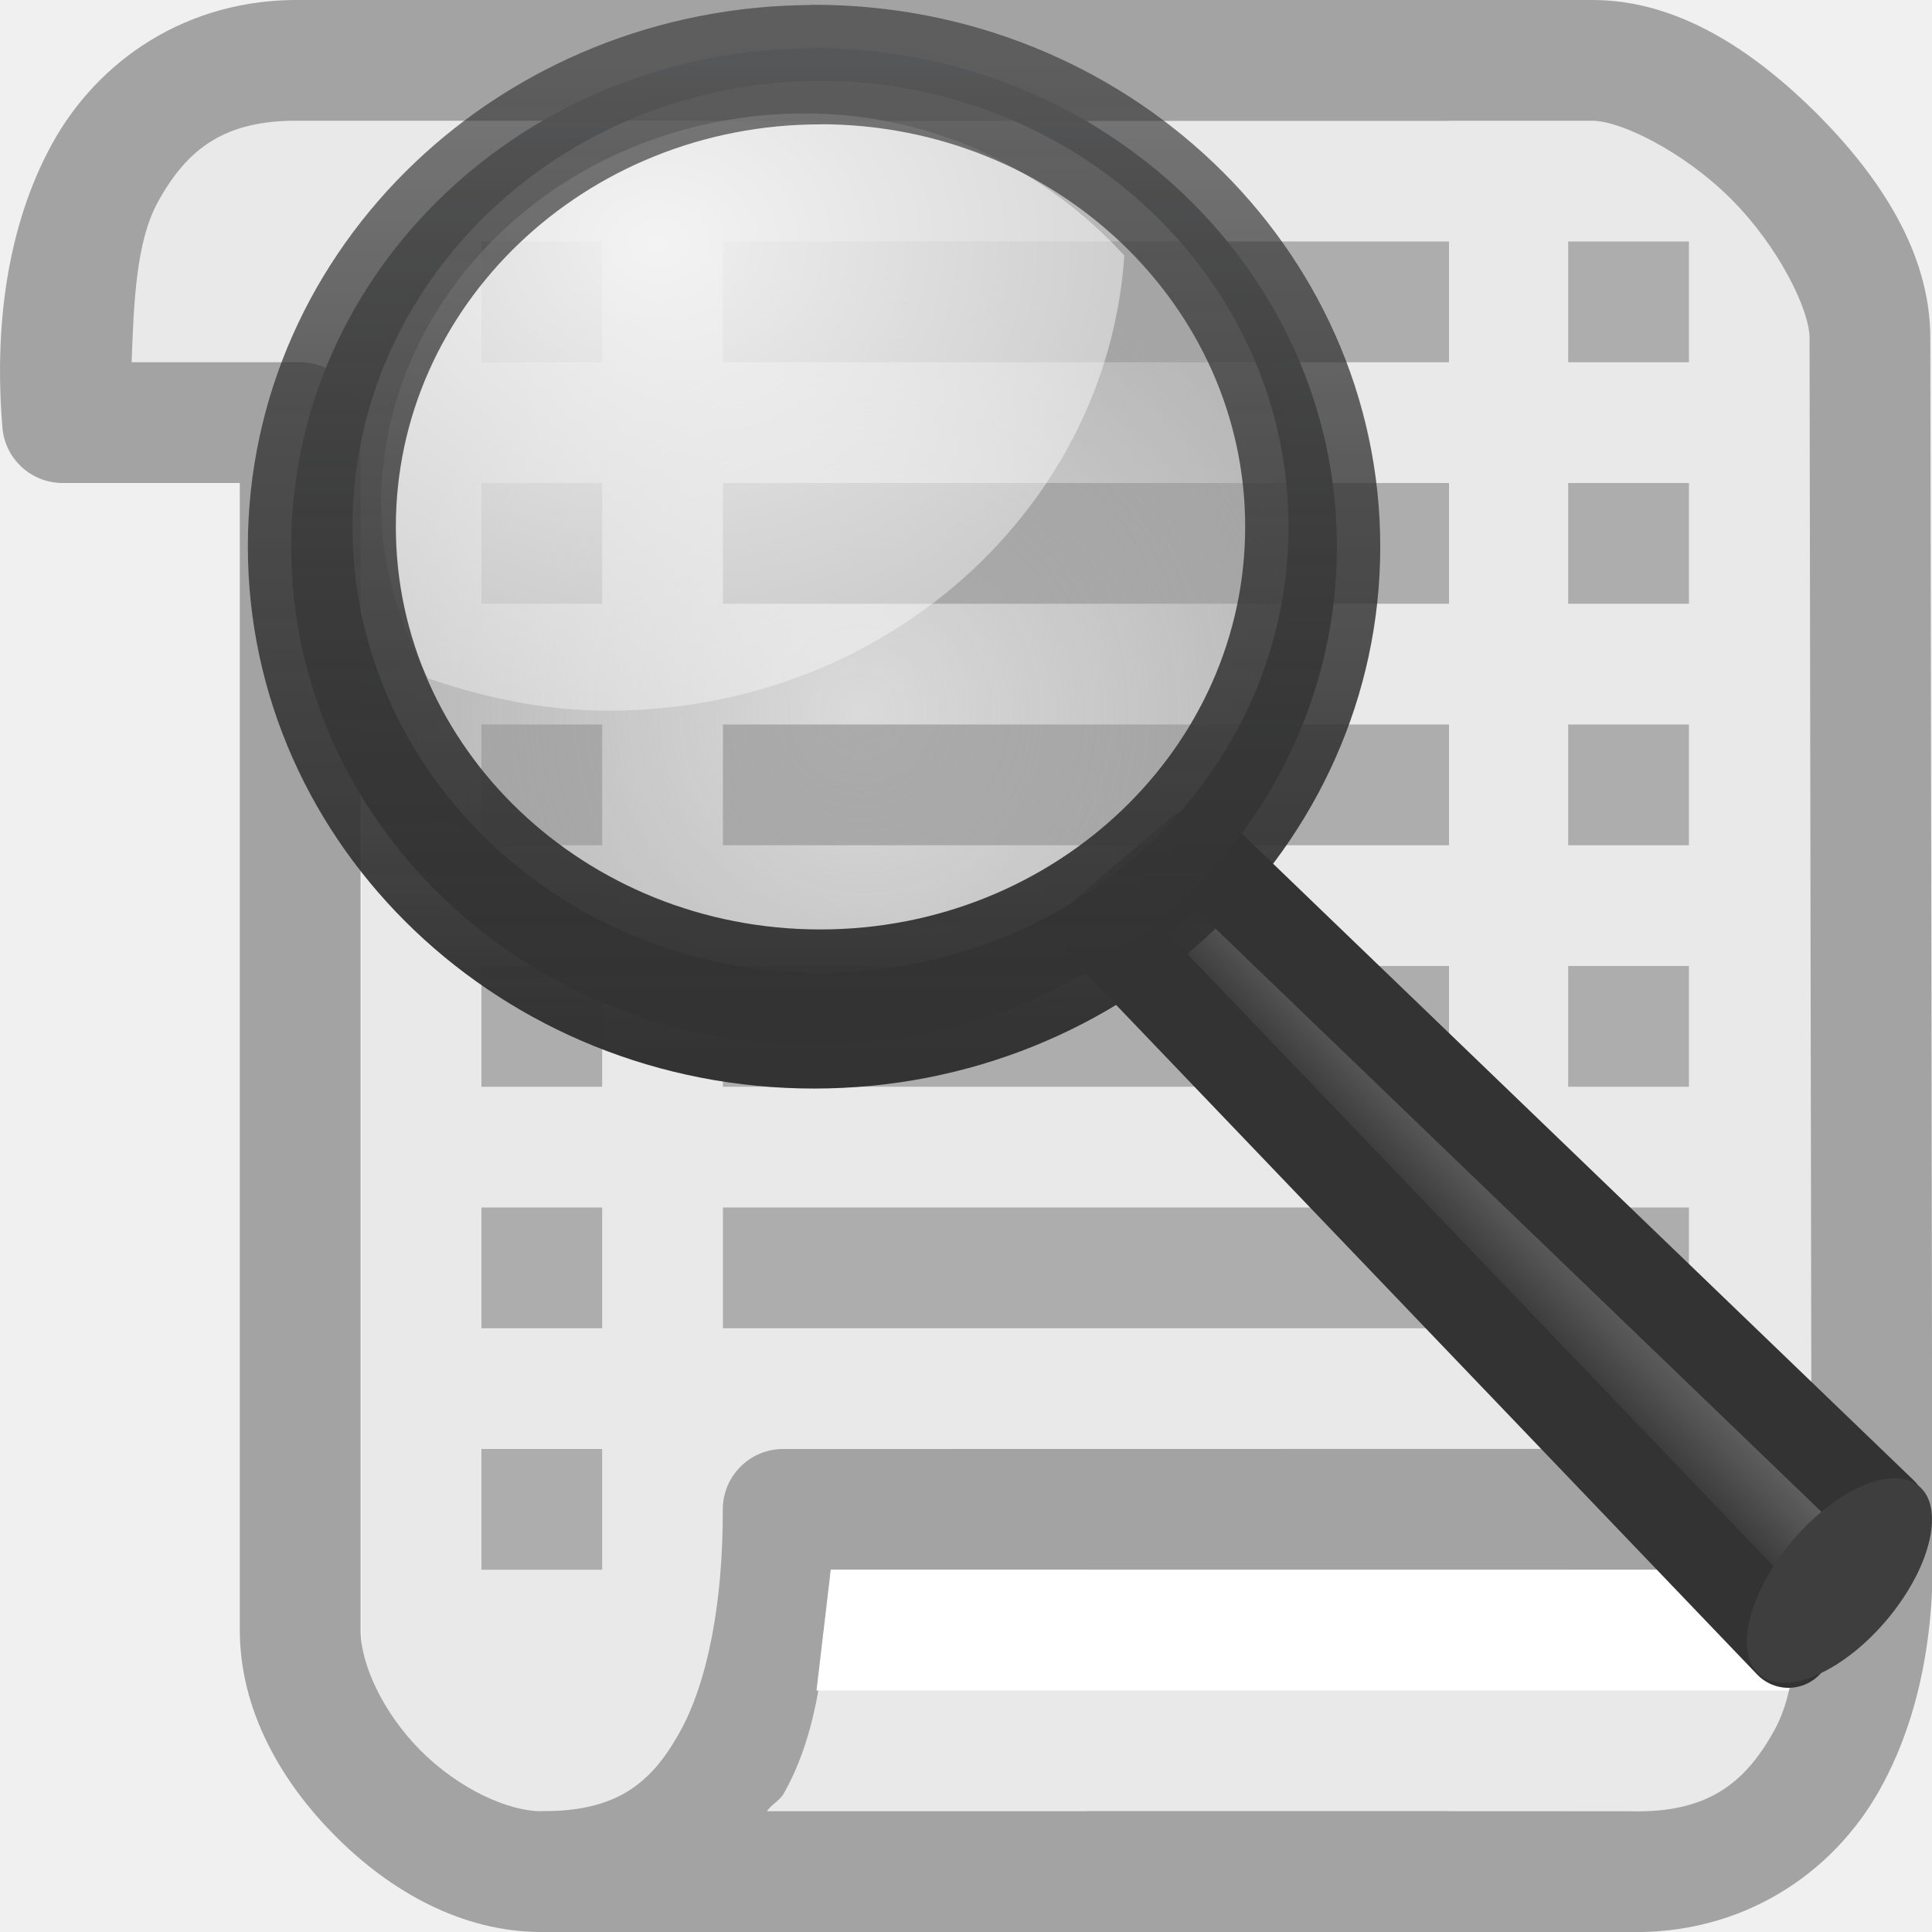
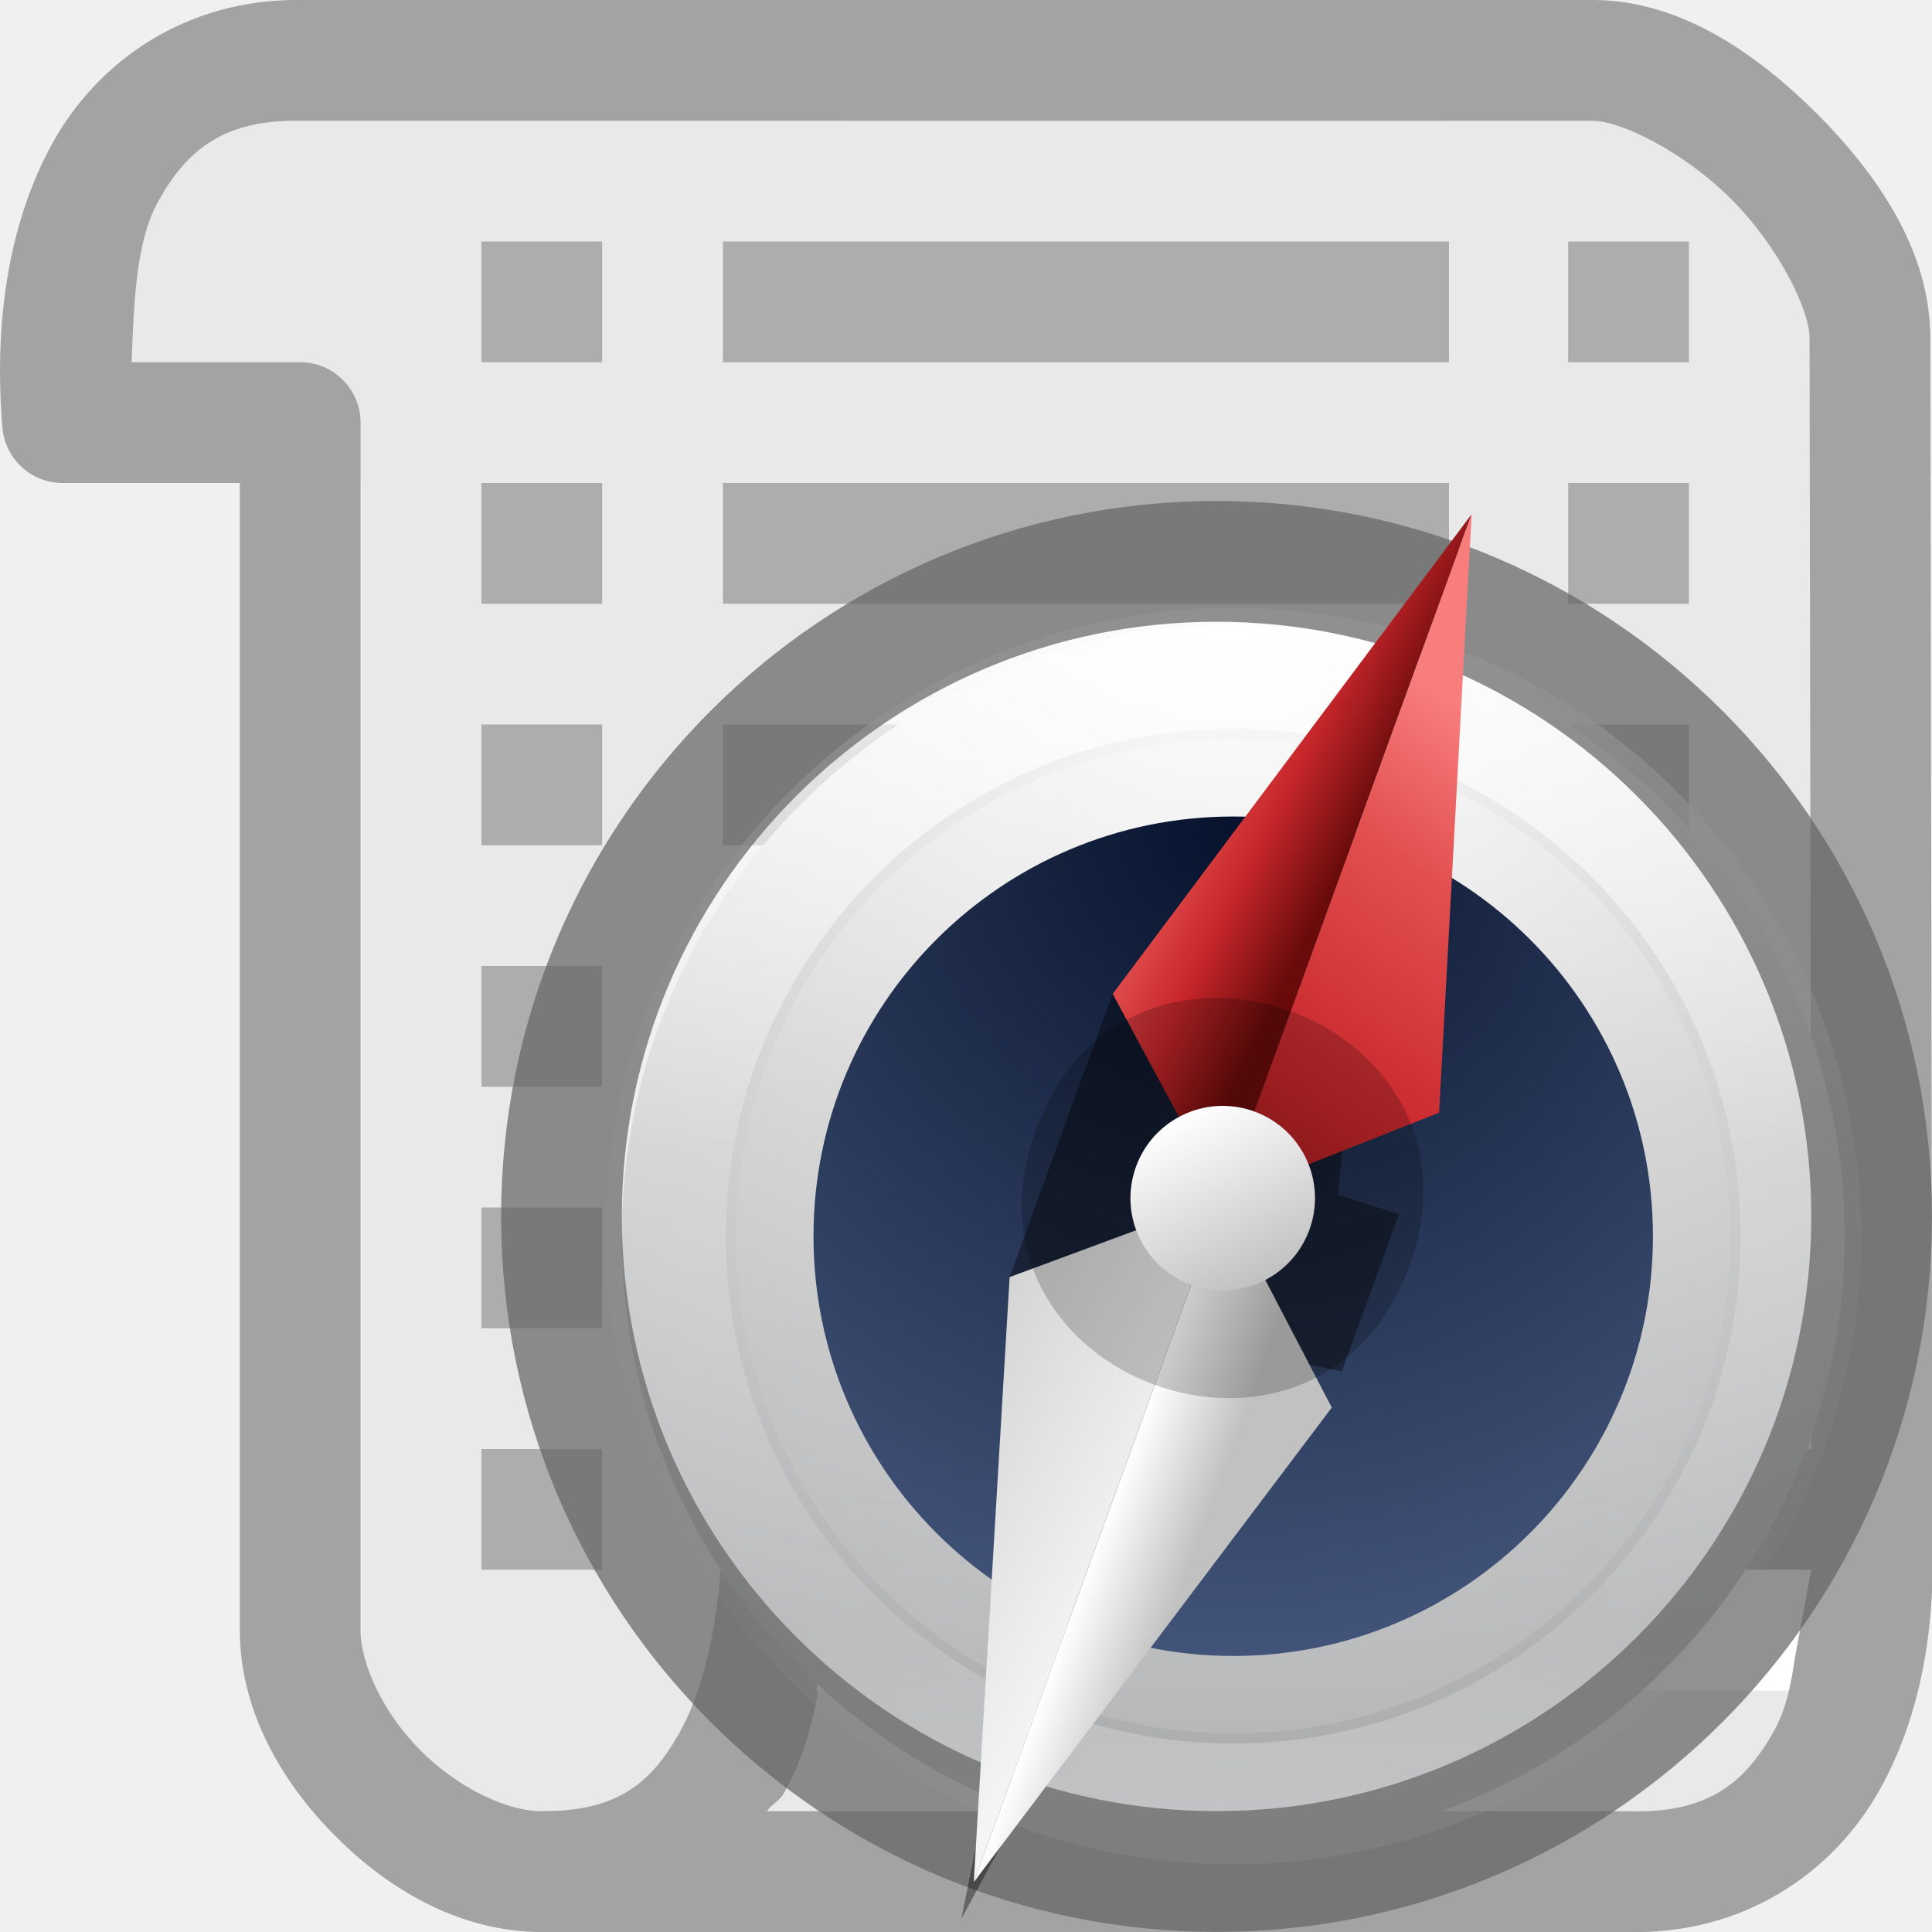
- <svg xmlns="http://www.w3.org/2000/svg" viewBox="0 0 16 16">
-   <linearGradient id="a" gradientTransform="matrix(.13658 0 0 .1412 20.892 -.94)" gradientUnits="userSpaceOnUse" x1="-172.653" x2="-166.64" y1="99.667" y2="93.654">
-     <stop offset="0" stop-color="#242424" stop-opacity=".992" />
-     <stop offset="1" stop-color="#656565" />
+ <svg xmlns="http://www.w3.org/2000/svg" xmlns:xlink="http://www.w3.org/1999/xlink" viewBox="0 0 16 16">
+   <radialGradient id="a" cx="23.896" cy="3.99" gradientTransform="matrix(0 .7135013 -.9418091 0 13.97068 -11.98137)" gradientUnits="userSpaceOnUse" r="20.397">
+     <stop offset="0" stop-color="#fff" />
+     <stop offset=".262" stop-color="#ddd" />
+     <stop offset=".661" stop-color="#abacae" />
+     <stop offset="1" stop-color="#89898b" />
+   </radialGradient>
+   <linearGradient id="b" gradientUnits="userSpaceOnUse" x1="9.834" x2="9.834" y1="5.364" y2="15.161">
+     <stop offset="0" stop-color="#fff" />
+     <stop offset=".424" stop-color="#fff" stop-opacity=".235" />
+     <stop offset=".821" stop-color="#fff" stop-opacity=".157" />
+     <stop offset="1" stop-color="#fff" stop-opacity=".392" />
  </linearGradient>
-   <radialGradient id="b" cx="18.241" cy="21.818" gradientUnits="userSpaceOnUse" r="8.309">
-     <stop offset="0" stop-color="#a1a1a1" stop-opacity=".208" />
-     <stop offset="1" stop-color="#a1a1a1" stop-opacity=".678" />
+   <linearGradient id="c" gradientTransform="matrix(.2256576 0 0 .2256565 -10.56707 2.888219)" gradientUnits="userSpaceOnUse" x1="92.696" x2="92.696" y1="16.555" y2="48.984">
+     <stop offset="0" stop-color="#fff" />
+     <stop offset=".338" stop-color="#fff" stop-opacity=".235" />
+     <stop offset=".62" stop-color="#fff" stop-opacity=".157" />
+     <stop offset="1" stop-color="#fff" stop-opacity=".392" />
+   </linearGradient>
+   <radialGradient id="d" cx="91.35" cy="16.448" gradientTransform="matrix(0 .4401593 -.4401614 0 17.45244 -33.35729)" gradientUnits="userSpaceOnUse" r="15.639">
+     <stop offset="0" stop-color="#07132d" />
+     <stop offset="1" stop-color="#425479" />
  </radialGradient>
-   <radialGradient id="c" cx="15.414" cy="13.078" gradientTransform="matrix(1.03877 0 0 .83463 -25.313 -6.76)" gradientUnits="userSpaceOnUse" r="6.656">
+   <linearGradient id="e" gradientUnits="userSpaceOnUse" x1="9.17" x2="12" xlink:href="#f" y1="6.695" y2="7" />
+   <linearGradient id="f">
+     <stop offset="0" stop-color="#f87e7e" />
+     <stop offset=".232" stop-color="#e34f4f" />
+     <stop offset=".591" stop-color="#c6262a" />
+     <stop offset="1" stop-color="#690b0b" />
+   </linearGradient>
+   <linearGradient id="g" gradientUnits="userSpaceOnUse" x1="14.5" x2="12" xlink:href="#f" y1="5" y2="14" />
+   <linearGradient id="h" gradientUnits="userSpaceOnUse" x1="12" x2="13.305" xlink:href="#i" y1="17" y2="17" />
+   <linearGradient id="i">
    <stop offset="0" stop-color="#fff" />
-     <stop offset="1" stop-color="#fff" stop-opacity=".248" />
-   </radialGradient>
-   <linearGradient id="d" gradientTransform="matrix(.13658 0 0 .1412 -31.68 .662)" gradientUnits="userSpaceOnUse" x1="173.096" x2="173.096" y1="75.319" y2="11.949">
-     <stop offset="0" stop-color="#343435" stop-opacity=".976" />
-     <stop offset="1" stop-color="#919295" />
+     <stop offset="1" stop-color="#c1c1c1" />
  </linearGradient>
-   <linearGradient id="e" gradientTransform="matrix(.13658 0 0 .1412 -13.965 1.724)" gradientUnits="userSpaceOnUse" x1="41.542" x2="41.485" y1="68.292" y2="4.536">
-     <stop offset="0" stop-color="#333" />
-     <stop offset="1" stop-color="#333" stop-opacity=".612" />
-   </linearGradient>/&amp;gt;<path d="m1 3h1l1 1v11h12v-13l-1-1h-13z" fill="#e9e9e9" fill-rule="evenodd" />
+   <linearGradient id="j" gradientUnits="userSpaceOnUse" x1="14" x2="7.5" xlink:href="#i" y1="15" y2="14" />
+   <linearGradient id="k" gradientTransform="matrix(.1145632 -.1224077 .1224077 .1145632 -2.512264 3.362804)" gradientUnits="userSpaceOnUse" x1="24" x2="24" xlink:href="#i" y1="22" y2="26" />
+ /&amp;amp;gt;<path d="m1 3h1l1 1v11h12v-13l-1-1h-13z" fill="#e9e9e9" fill-rule="evenodd" />
  <path d="m2.494 0c-.946-.013-1.682.5-2.062 1.19-.38.692-.48 1.534-.412 2.35a.5.5 0 0 0 .498.46h1.468v9.5c0 .658.338 1.252.793 1.707.452.455 1.046.793 1.704.793h7.517v-1h-7.514c-.284 0-.69-.19-1-.5s-.5-.715-.5-1v-10a.5.5 0 0 0 -.5-.5h-1.396c.018-.488.036-.998.217-1.326.243-.442.553-.682 1.173-.674a.5.5 0 0 0 .006 0h9.514v-1z" fill="#a3a3a3" />
  <path d="m5.987 2v1h6.013v-1zm0 2v1h6.013v-1zm0 2v1h6.013v-1zm0 2v1h6.013v-1zm0 2v1h6.013v-1zm-2-8v1h1v-1zm0 2v1h1v-1zm0 2v1h1v-1zm0 2v1h1v-1zm0 2v1h1v-1zm0 2v1h1v-1z" fill="#adadad" />
  <g fill="#a3a3a3">
    <path d="m6.486 12a.5.5 0 0 0 -.5.5c.002.762-.123 1.436-.365 1.86-.24.426-.53.64-1.132.64a.5.5 0 0 0 -.146.023.5.5 0 0 0 -.046.018.5.5 0 0 0 -.127.08.5.5 0 0 0 -.036.038.5.5 0 0 0 -.12.463.5.5 0 0 0 .033.094.5.5 0 0 0 .05.086.5.5 0 0 0 .034.037.5.5 0 0 0 .16.117.5.5 0 0 0 .145.04.5.5 0 0 0 .054.005h8.51v-1h-6.65c.038-.057.107-.088.14-.147.3-.526.347-1.192.39-1.855h6.12v-1zm.514-12v1h6.188c.23 0 .752.252 1.148.648s.65.92.65 1.15l.017 10.202h1l-.017-10.2c0-.712-.423-1.34-.94-1.86-.52-.516-1.146-.94-1.858-.94z" />
    <path d="m9 12v1h5.912c-.018.49-.035 1.005-.22 1.334-.245.442-.56.683-1.192.666a.5.5 0 0 0 -.014 0h-4.486v1h4.475c.958.026 1.706-.486 2.093-1.18.387-.693.487-1.54.418-2.363a.5.5 0 0 0 -.5-.457z" />
  </g>
  <path d="m12.987 2v1h1v-1zm0 2v1h1v-1zm0 2v1h1v-1zm0 2v1h1v-1zm0 2v1h1v-1z" fill="#adadad" />
  <path d="m6.88 13h8.12l-.186 1h-8.052z" fill="#fff" />
-   <path d="m-4.502 9.572 6.106 5.877-.846 1.186-6.085-6.356z" style="fill-rule:evenodd;stroke:#333;stroke-width:.772;stroke-linecap:round;stroke-linejoin:round;fill:url(#a)" transform="matrix(.9299 0 0 .9299 14.106 -1.85)" />
-   <path d="m15.902 12.316a1.022.51-49.755 1 1 -1.337 1.546 1.022.51-49.755 1 1 1.337-1.546z" fill="#3e3e3e" />
-   <path d="m25.898 18.478a8.31 8.31 0 1 1 -16.617 0 8.31 8.31 0 1 1 16.618 0z" fill="url(#b)" fill-rule="evenodd" transform="matrix(.46833 0 0 .47245 -1.41 -4.412)" />
-   <path d="m-8 3c-2.086 0-3.776 1.563-3.776 3.493 0 .557.17 1.07.42 1.538.502.172 1.035.288 1.6.288 2.472 0 4.447-1.802 4.6-4.053-.694-.759-1.688-1.266-2.844-1.266z" fill="url(#c)" fill-rule="evenodd" opacity=".834" transform="matrix(.9299 0 0 .9299 14.106 -1.85)" />
-   <path d="m-7.92 2.42c-2.57 0-4.656 1.988-4.656 4.438s2.087 4.44 4.656 4.44c2.57 0 4.657-1.99 4.657-4.44s-2.087-4.44-4.657-4.44zm.056.29c2.3 0 4.17 1.78 4.17 3.97 0 2.194-1.87 3.973-4.17 3.973s-4.166-1.78-4.166-3.972c0-2.19 1.866-3.97 4.166-3.97z" fill="url(#d)" stroke="url(#e)" stroke-linecap="round" stroke-linejoin="round" stroke-width=".772" transform="matrix(.9299 0 0 .9299 14.106 -1.85)" />
+   <path d="m10.213 5.174c-2.794 0-5.064 2.27-5.064 5.064 0 2.794 2.27 5.064 5.064 5.064 2.794 0 5.064-2.27 5.064-5.064 0-2.794-2.27-5.064-5.064-5.064z" fill="url(#a)" />
+   <g fill="none">
+     <path d="m14.915 10.237c0 2.597-2.105 4.702-4.702 4.702-2.597 0-4.702-2.105-4.702-4.702 0-2.597 2.105-4.702 4.702-4.702 2.597 0 4.702 2.105 4.702 4.702z" opacity=".8" stroke="url(#b)" stroke-linecap="round" stroke-linejoin="round" />
+     <path d="m10.075 4.649c-2.994 0-5.425 2.432-5.425 5.425 0 2.994 2.432 5.425 5.425 5.425 2.994 0 5.425-2.432 5.425-5.425 0-2.994-2.432-5.425-5.425-5.425z" opacity=".7" stroke="#636363" />
+     <path d="m13.83 10.238a3.617 3.617 0 0 1 -7.234 0 3.617 3.617 0 1 1 7.234 0z" opacity=".3" stroke="url(#c)" />
+   </g>
+   <path d="m13.689 10.238a3.476 3.476 0 0 1 -6.952 0 3.476 3.476 0 1 1 6.952 0z" fill="url(#d)" />
+   <g transform="matrix(2.140975 .7792511 -.7792511 2.140975 5.80258 .650926)">
+     <path d="m3.178.67-.304 2.027-.329-.083v1.095l.282-.048.047.273.304 2.027.304-2.027-.006-.267.321-.048v-.608l-.233.009-.082-.325z" fill-opacity=".39" />
+     <g transform="scale(.2645833)">
+       <path d="m12 2-2.38 7.88 2.38 2.12z" fill="url(#e)" />
+       <path d="m12 2v10l2.392-2.12z" fill="url(#g)" />
+       <path d="m12 12v10l2.392-7.809z" fill="url(#h)" />
+       <path d="m12 12-2.38 2.02 2.38 7.98z" fill="url(#j)" />
+     </g>
+     <path d="m3.897 3.175c-0.0.963-1.445.963-1.445 0-0-.964 1.444-.964 1.445 0z" opacity=".2" stroke-width=".722" />
+     <path d="m3.404 2.93a.335.335 0 0 1 -.458.49.335.335 0 1 1 .458-.49z" fill="url(#k)" stroke-width=".335" />
+   </g>
</svg>
